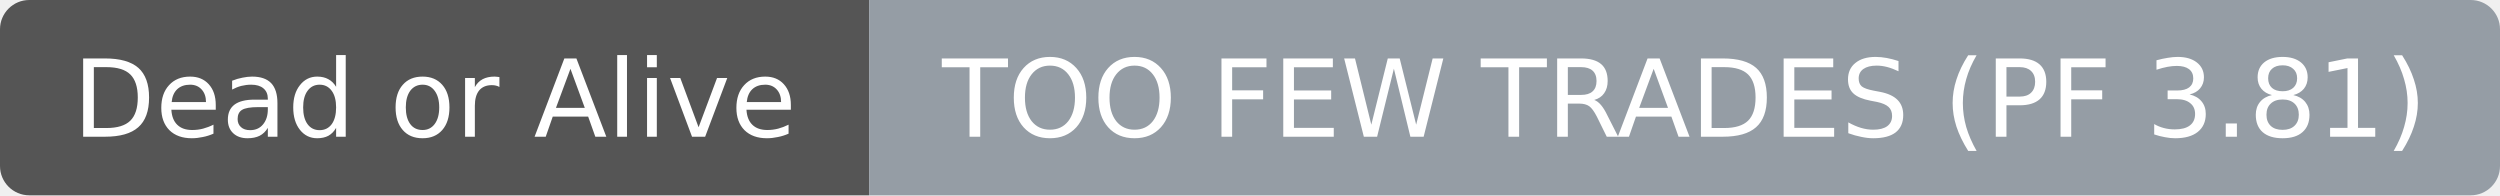
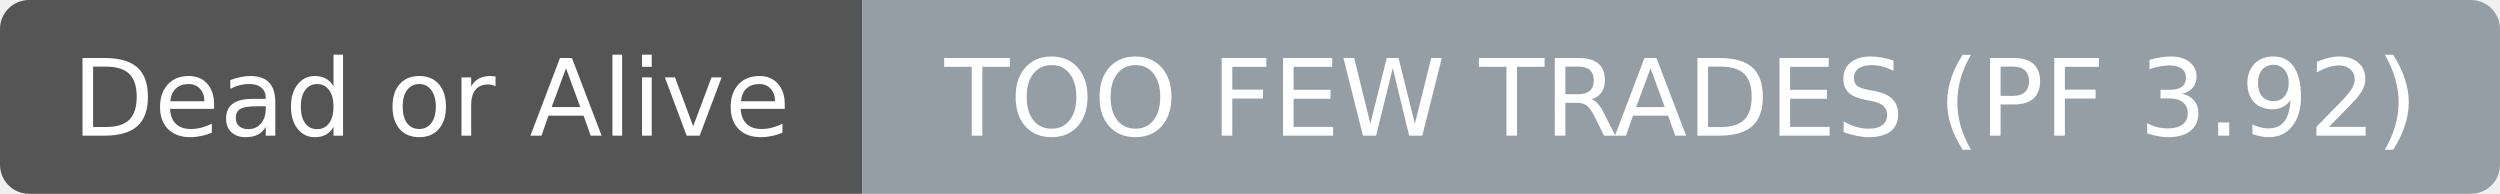
- <svg xmlns="http://www.w3.org/2000/svg" width="256" height="20" role="img" aria-label="Dead or Alive: TOO FEW TRADES (PF 3.81)">
+ <svg xmlns="http://www.w3.org/2000/svg" width="258" height="20" role="img" aria-label="Dead or Alive: TOO FEW TRADES (PF 3.92)">
  <clipPath id="r">
-     <rect width="256" height="20" rx="3" fill="#fff" />
+     <rect width="258" height="20" rx="3" fill="#fff" />
  </clipPath>
  <g clip-path="url(#r)">
    <rect width="89" height="20" fill="#555555" />
-     <rect x="89" width="167" height="20" fill="#959da5" />
+     <rect x="89" width="169" height="20" fill="#959da5" />
  </g>
  <g fill="#ffffff" text-anchor="middle" font-family="DejaVu Sans,Verdana,Geneva,sans-serif" font-size="11">
    <text x="44.5" y="14">Dead or Alive</text>
  </g>
  <g fill="#ffffff" text-anchor="middle" font-family="DejaVu Sans,Verdana,Geneva,sans-serif" font-size="11">
-     <text x="172.5" y="14">TOO FEW TRADES (PF 3.81)</text>
+     <text x="173.5" y="14">TOO FEW TRADES (PF 3.92)</text>
  </g>
</svg>
